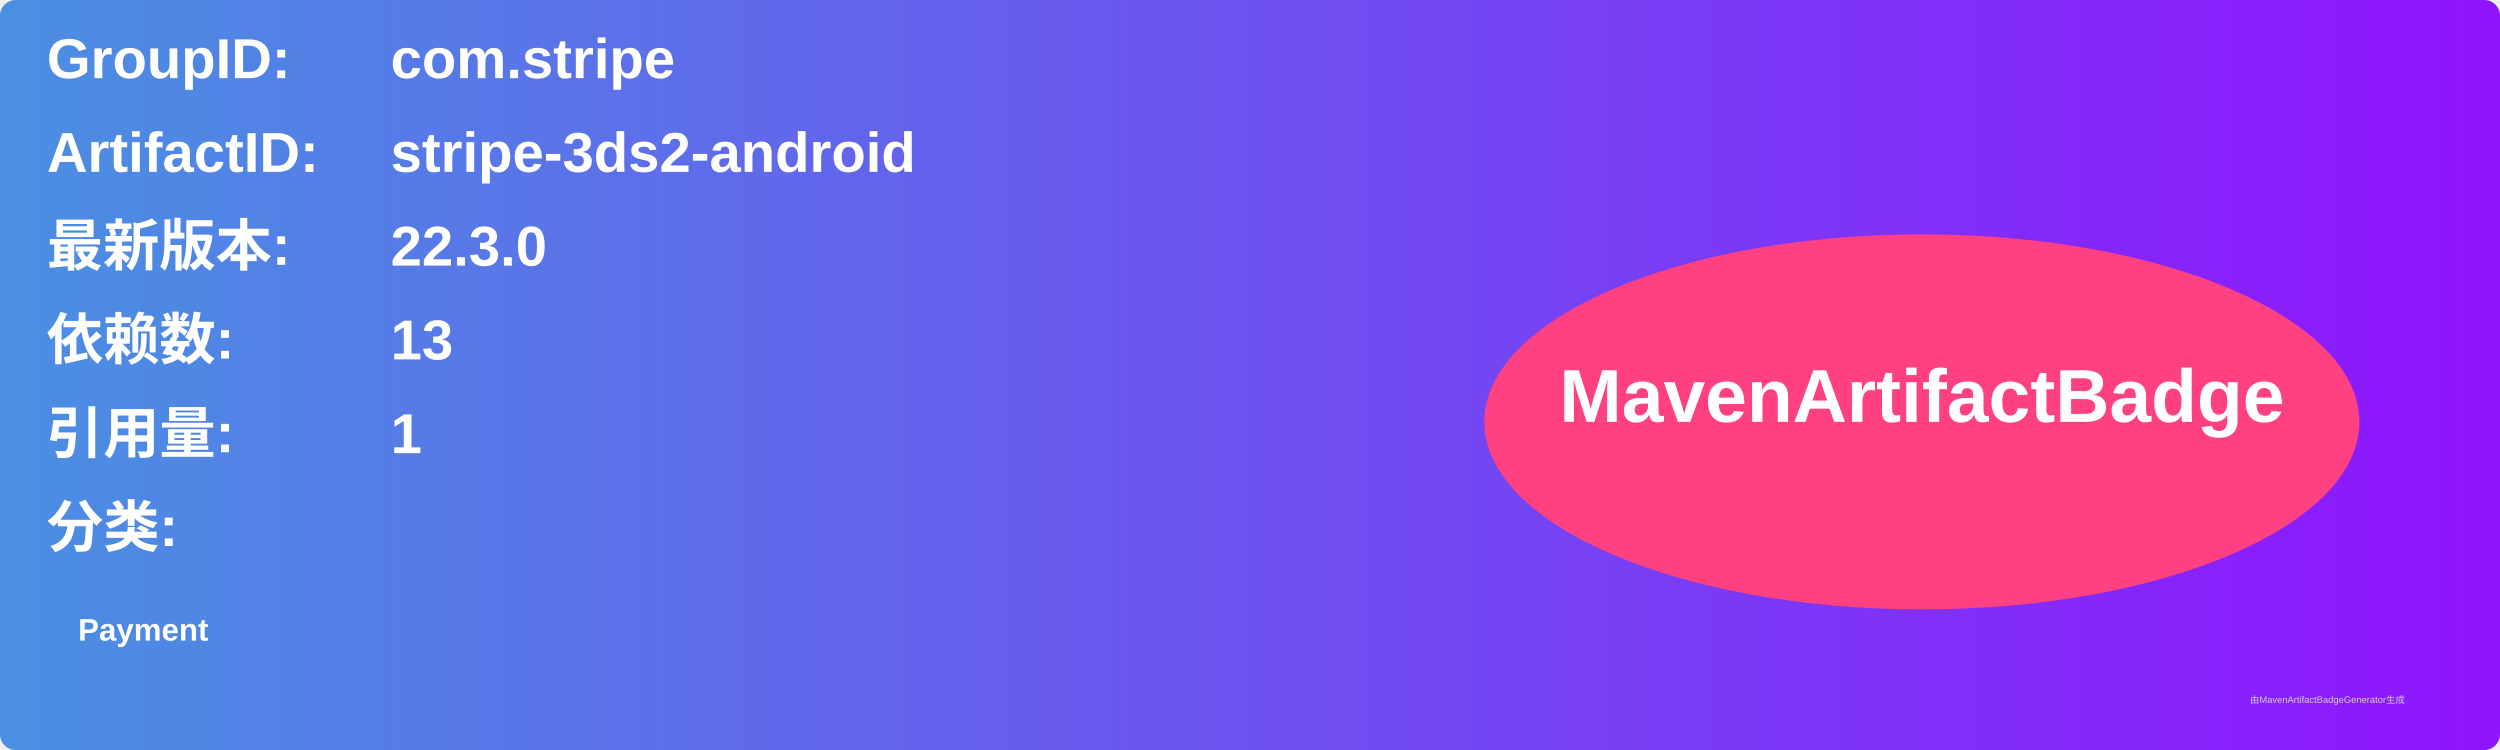
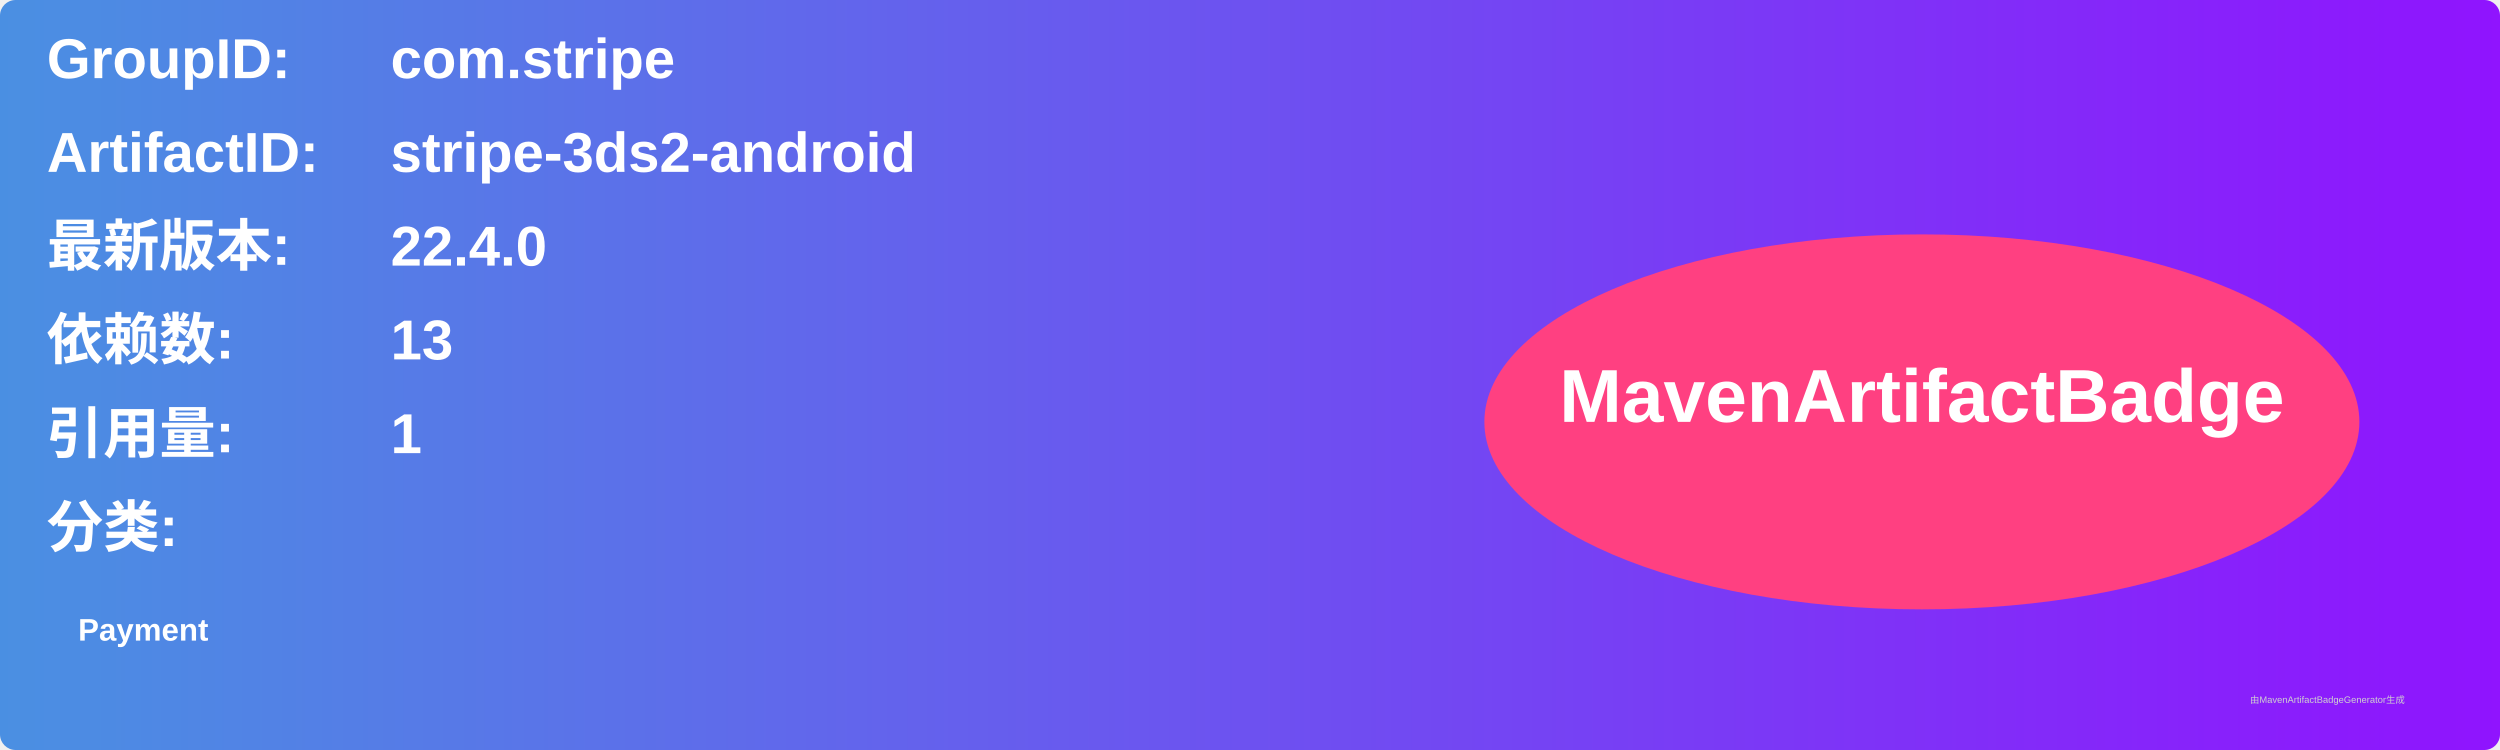
<svg xmlns="http://www.w3.org/2000/svg" width="800" height="240" viewBox="0 0 800 240">
  <linearGradient id="grad" x1="0%" y1="0%" x2="100%" y2="0%">
    <stop offset="0%" stop-color="#4a90e2" />
    <stop offset="100%" stop-color="#9013fe" />
  </linearGradient>
  <rect width="100%" height="100%" rx="5" ry="5" fill="url(#grad)" />
  <g transform="translate(15, 15)">
    <text x="0" y="10" font-family="Arial" font-size="18" fill="white" font-weight="bold" width="260">GroupID:</text>
    <text x="110" y="10" font-family="Arial" font-size="18" fill="white" font-weight="bold" width="460">com.stripe</text>
    <text x="0" y="40" font-family="Arial" font-size="18" fill="white" font-weight="bold" width="260">ArtifactID:</text>
    <text x="110" y="40" font-family="Arial" font-size="18" fill="white" font-weight="bold" width="460">stripe-3ds2-android</text>
    <text x="0" y="70" font-family="Arial" font-size="18" fill="white" font-weight="bold">最新版本:</text>
    <text x="110" y="70" font-family="Arial" font-size="18" fill="white" font-weight="bold">
-       <tspan font-weight="bold">22.3.0</tspan>
+       <tspan font-weight="bold">22.4.0</tspan>
    </text>
    <text x="0" y="100" font-family="Arial" font-size="18" fill="white" font-weight="bold">依赖数: </text>
    <text x="110" y="100" font-family="Arial" font-size="18" fill="white">
      <tspan font-weight="bold">13</tspan>
    </text>
    <text x="0" y="130" font-family="Arial" font-size="18" fill="white" font-weight="bold">引用量: </text>
    <text x="110" y="130" font-family="Arial" font-size="18" fill="white">
      <tspan font-weight="bold">1</tspan>
    </text>
    <text x="0" y="160" font-family="Arial" font-size="18" fill="white" font-weight="bold">分类:</text>
    <text x="10" y="190" font-family="Arial" font-size="10" fill="white">
      <tspan font-weight="bold">Payment</tspan>
    </text>
    <ellipse cx="600" cy="120" rx="140" ry="60" fill="#ff4081" />
    <text x="600" y="120" text-anchor="middle" font-family="Arial" font-size="24" fill="white" font-weight="bold">MavenArtifactBadge</text>
  </g>
  <text x="720" y="225" font-family="Arial" font-size="3" fill="#d0d0d0">由MavenArtifactBadgeGenerator生成</text>
</svg>
